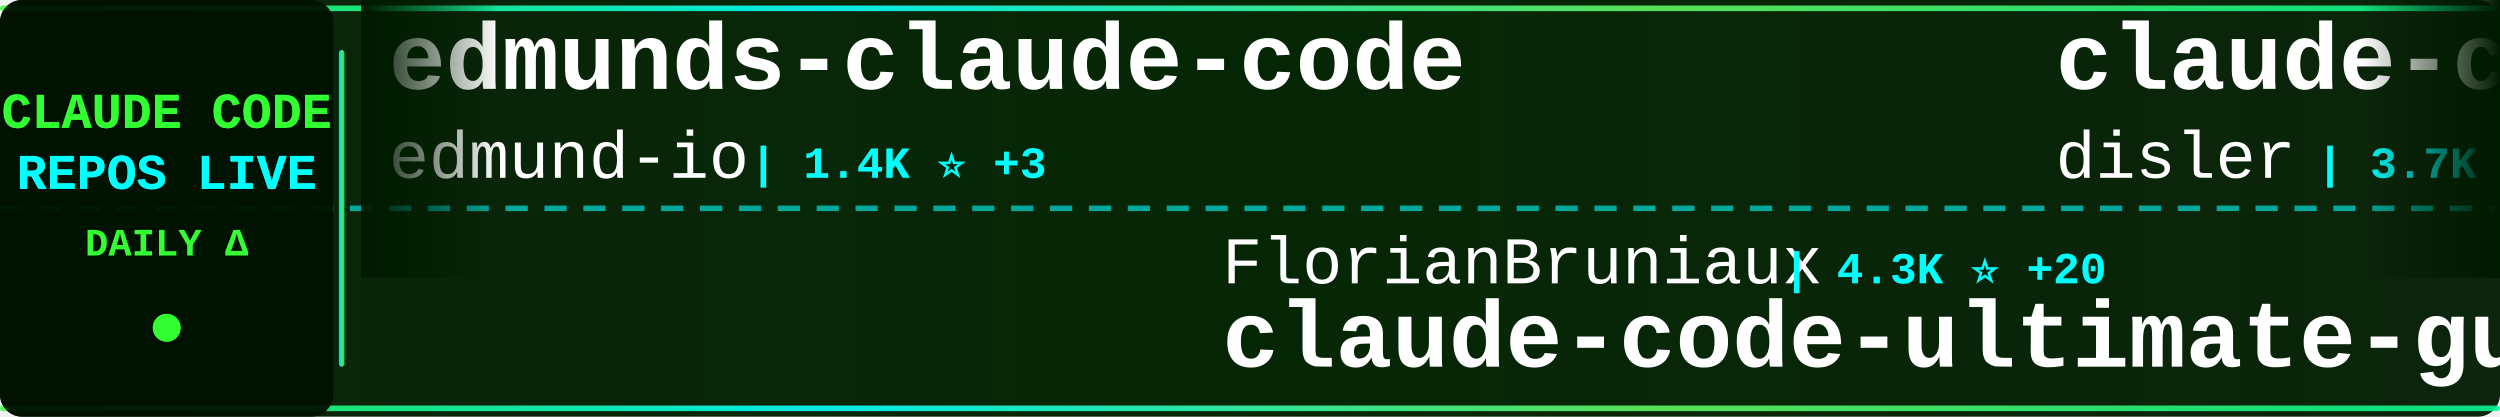
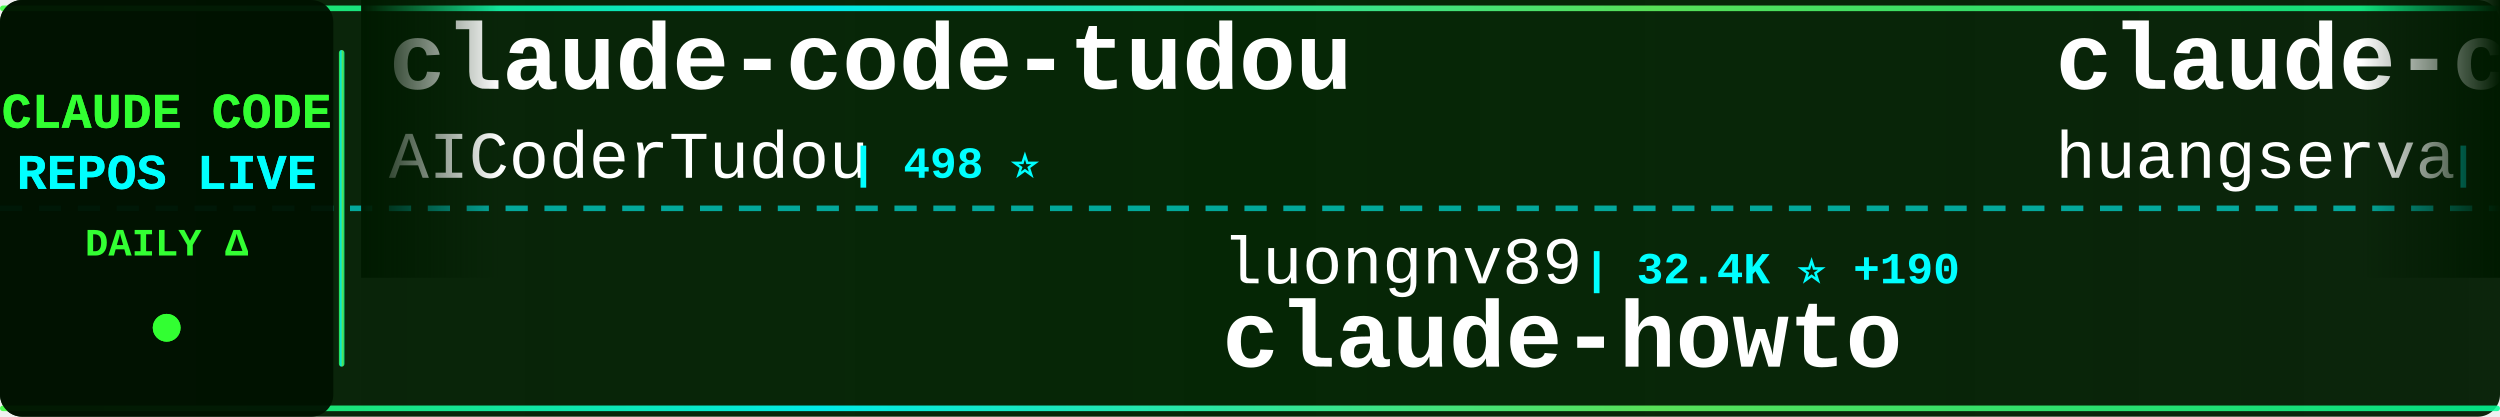
<svg xmlns="http://www.w3.org/2000/svg" width="900" height="150">
  <defs>
    <linearGradient id="tickerBg" x1="0%" y1="0%" x2="100%" y2="0%">
      <stop offset="0%" style="stop-color:#001a00;stop-opacity:0.95" />
      <stop offset="50%" style="stop-color:#002200;stop-opacity:0.98" />
      <stop offset="100%" style="stop-color:#001a00;stop-opacity:0.95" />
    </linearGradient>
    <linearGradient id="borderGrad" x1="0%" y1="0%" x2="100%" y2="0%">
      <stop offset="0%" style="stop-color:#33ff33;stop-opacity:0.85">
        <animate attributeName="stop-opacity" values="0.85;1;0.85" dur="2s" repeatCount="indefinite" />
      </stop>
      <stop offset="33%" style="stop-color:#00ffff;stop-opacity:0.9">
        <animate attributeName="stop-opacity" values="0.9;1;0.9" dur="2.2s" repeatCount="indefinite" />
      </stop>
      <stop offset="66%" style="stop-color:#66ff66;stop-opacity:0.85">
        <animate attributeName="stop-opacity" values="0.85;1;0.85" dur="1.8s" repeatCount="indefinite" />
      </stop>
      <stop offset="100%" style="stop-color:#00ff99;stop-opacity:0.85">
        <animate attributeName="stop-opacity" values="0.85;1;0.85" dur="2s" repeatCount="indefinite" />
      </stop>
    </linearGradient>
    <filter id="textGlow">
      <feGaussianBlur stdDeviation="0.1" result="coloredBlur" />
      <feMerge>
        <feMergeNode in="coloredBlur" />
        <feMergeNode in="SourceGraphic" />
      </feMerge>
    </filter>
    <filter id="metricGlow">
      <feGaussianBlur stdDeviation="0.2" result="coloredBlur" />
      <feMerge>
        <feMergeNode in="coloredBlur" />
        <feMergeNode in="SourceGraphic" />
      </feMerge>
    </filter>
    <linearGradient id="leftFade" x1="0%" y1="0%" x2="100%" y2="0%">
      <stop offset="0%" style="stop-color:#001a00;stop-opacity:1" />
      <stop offset="100%" style="stop-color:#001a00;stop-opacity:0" />
    </linearGradient>
    <linearGradient id="rightFade" x1="0%" y1="0%" x2="100%" y2="0%">
      <stop offset="0%" style="stop-color:#001a00;stop-opacity:0" />
      <stop offset="100%" style="stop-color:#001a00;stop-opacity:1" />
    </linearGradient>
  </defs>
  <rect width="900" height="150" fill="url(#tickerBg)" rx="8" />
  <rect x="0" y="2" width="900" height="2" fill="url(#borderGrad)" rx="1" />
  <rect x="0" y="146" width="900" height="2" fill="url(#borderGrad)" rx="1" />
  <line x1="0" y1="75" x2="900" y2="75" stroke="#00ffff" stroke-width="2" stroke-dasharray="8 6" opacity="0.6" />
  <rect x="0" y="0" width="120" height="150" fill="#001100" opacity="0.95" rx="8" />
  <text x="60" y="46" font-family="'Courier New', monospace" font-size="18" font-weight="bold" fill="#33ff33" text-anchor="middle" filter="url(#textGlow)">
    CLAUDE CODE
  </text>
  <text x="60" y="68" font-family="'Courier New', monospace" font-size="18" font-weight="bold" fill="#00ffff" text-anchor="middle" filter="url(#textGlow)">
    REPOS LIVE
  </text>
  <text x="60" y="92" font-family="'Courier New', monospace" font-size="14" font-weight="bold" fill="#33ff33" text-anchor="middle">
    DAILY Δ
  </text>
  <circle cx="60" cy="118" r="5" fill="#33ff33" filter="url(#metricGlow)">
    <animate attributeName="r" values="4;6;4" dur="1.5s" repeatCount="indefinite" />
    <animate attributeName="opacity" values="0.6;1;0.6" dur="1.5s" repeatCount="indefinite" />
  </circle>
  <rect x="122" y="18" width="2" height="114" fill="url(#borderGrad)" rx="1" />
  <clipPath id="tickerClip">
    <rect x="130" y="0" width="770" height="150" />
  </clipPath>
  <g clip-path="url(#tickerClip)">
    <g id="tickerItems">
      <animateTransform attributeName="transform" attributeType="XML" type="translate" from="0 0" to="-3000 0" dur="54s" repeatCount="indefinite" />
      <g transform="translate(0, 0)">
-         <text x="140" y="32" font-family="'Courier New', monospace" font-size="34" font-weight="bold" fill="#ffffff">edmunds-claude-code</text>
-         <text x="140" y="64" font-family="'Courier New', monospace" font-size="24" font-weight="normal" fill="#ffffff" opacity="1.0">edmund-io</text>
-         <text x="270" y="64" font-family="'Courier New', monospace" font-size="16" font-weight="bold" fill="#00ffff"> | 1.4K ⭐ +3</text>
+         <text x="140" y="32" font-family="'Courier New', monospace" font-size="34" font-weight="bold" fill="#ffffff">claude-code-tudou</text>
+         <text x="140" y="64" font-family="'Courier New', monospace" font-size="24" font-weight="normal" fill="#ffffff" opacity="1.0">AICoderTudou</text>
+         <text x="306" y="64" font-family="'Courier New', monospace" font-size="16" font-weight="bold" fill="#00ffff"> | 498 ⭐</text>
      </g>
      <g transform="translate(300, 0)">
-         <text x="140" y="102" font-family="'Courier New', monospace" font-size="24" font-weight="normal" fill="#ffffff" opacity="1.0">FlorianBruniaux</text>
-         <text x="342" y="102" font-family="'Courier New', monospace" font-size="16" font-weight="bold" fill="#00ffff"> | 4.3K ⭐ +20</text>
-         <text x="140" y="132" font-family="'Courier New', monospace" font-size="34" font-weight="bold" fill="#ffffff">claude-code-ultimate-gui...</text>
+         <text x="140" y="102" font-family="'Courier New', monospace" font-size="24" font-weight="normal" fill="#ffffff" opacity="1.0">luongnv89</text>
+         <text x="270" y="102" font-family="'Courier New', monospace" font-size="16" font-weight="bold" fill="#00ffff"> | 32.4K ⭐ +190</text>
+         <text x="140" y="132" font-family="'Courier New', monospace" font-size="34" font-weight="bold" fill="#ffffff">claude-howto</text>
      </g>
      <g transform="translate(600, 0)">
-         <text x="140" y="32" font-family="'Courier New', monospace" font-size="34" font-weight="bold" fill="#ffffff">claude-code-hooks-master...</text>
-         <text x="140" y="64" font-family="'Courier New', monospace" font-size="24" font-weight="normal" fill="#ffffff" opacity="1.0">disler</text>
-         <text x="234" y="64" font-family="'Courier New', monospace" font-size="16" font-weight="bold" fill="#00ffff"> | 3.7K ⭐ +6</text>
+         <text x="140" y="32" font-family="'Courier New', monospace" font-size="34" font-weight="bold" fill="#ffffff">claude-code-cli</text>
+         <text x="140" y="64" font-family="'Courier New', monospace" font-size="24" font-weight="normal" fill="#ffffff" opacity="1.0">huangserva</text>
+         <text x="282" y="64" font-family="'Courier New', monospace" font-size="16" font-weight="bold" fill="#00ffff"> | 579 ⭐ +2</text>
      </g>
      <g transform="translate(900, 0)">
-         <text x="140" y="102" font-family="'Courier New', monospace" font-size="24" font-weight="normal" fill="#ffffff" opacity="1.0">eyaltoledano</text>
-         <text x="306" y="102" font-family="'Courier New', monospace" font-size="16" font-weight="bold" fill="#00ffff"> | 27.1K ⭐ +17</text>
-         <text x="140" y="132" font-family="'Courier New', monospace" font-size="34" font-weight="bold" fill="#ffffff">claude-task-master</text>
+         <text x="140" y="102" font-family="'Courier New', monospace" font-size="24" font-weight="normal" fill="#ffffff" opacity="1.0">darcyegb</text>
+         <text x="258" y="102" font-family="'Courier New', monospace" font-size="16" font-weight="bold" fill="#00ffff"> | 691 ⭐ +3</text>
+         <text x="140" y="132" font-family="'Courier New', monospace" font-size="34" font-weight="bold" fill="#ffffff">ClaudeCodeAgents</text>
      </g>
      <g transform="translate(1200, 0)">
-         <text x="140" y="32" font-family="'Courier New', monospace" font-size="34" font-weight="bold" fill="#ffffff">claude-code-source</text>
-         <text x="140" y="64" font-family="'Courier New', monospace" font-size="24" font-weight="normal" fill="#ffffff" opacity="1.0">AprilNEA</text>
-         <text x="258" y="64" font-family="'Courier New', monospace" font-size="16" font-weight="bold" fill="#00ffff"> | 377 ⭐</text>
+         <text x="140" y="32" font-family="'Courier New', monospace" font-size="34" font-weight="bold" fill="#ffffff">CLIProxyAPI</text>
+         <text x="140" y="64" font-family="'Courier New', monospace" font-size="24" font-weight="normal" fill="#ffffff" opacity="1.0">router-for-me</text>
+         <text x="318" y="64" font-family="'Courier New', monospace" font-size="16" font-weight="bold" fill="#00ffff"> | 32.1K ⭐ +269</text>
      </g>
      <g transform="translate(1500, 0)">
-         <text x="140" y="102" font-family="'Courier New', monospace" font-size="24" font-weight="normal" fill="#ffffff" opacity="1.0">rohitg00</text>
-         <text x="258" y="102" font-family="'Courier New', monospace" font-size="16" font-weight="bold" fill="#00ffff"> | 1.6K ⭐ +13</text>
-         <text x="140" y="132" font-family="'Courier New', monospace" font-size="34" font-weight="bold" fill="#ffffff">awesome-claude-code-tool...</text>
+         <text x="140" y="102" font-family="'Courier New', monospace" font-size="24" font-weight="normal" fill="#ffffff" opacity="1.0">anthropics</text>
+         <text x="282" y="102" font-family="'Courier New', monospace" font-size="16" font-weight="bold" fill="#00ffff"> | 7.5K ⭐ +5</text>
+         <text x="140" y="132" font-family="'Courier New', monospace" font-size="34" font-weight="bold" fill="#ffffff">claude-code-action</text>
      </g>
      <g transform="translate(1800, 0)">
-         <text x="140" y="32" font-family="'Courier New', monospace" font-size="34" font-weight="bold" fill="#ffffff">claude-skills</text>
-         <text x="140" y="64" font-family="'Courier New', monospace" font-size="24" font-weight="normal" fill="#ffffff" opacity="1.0">alirezarezvani</text>
-         <text x="330" y="64" font-family="'Courier New', monospace" font-size="16" font-weight="bold" fill="#00ffff"> | 14.4K ⭐ +115</text>
+         <text x="140" y="32" font-family="'Courier New', monospace" font-size="34" font-weight="bold" fill="#ffffff">how-claude-code-works</text>
+         <text x="140" y="64" font-family="'Courier New', monospace" font-size="24" font-weight="normal" fill="#ffffff" opacity="1.0">Windy3f3f3f3f</text>
+         <text x="318" y="64" font-family="'Courier New', monospace" font-size="16" font-weight="bold" fill="#00ffff"> | 2.3K ⭐ +23</text>
      </g>
      <g transform="translate(2100, 0)">
-         <text x="140" y="102" font-family="'Courier New', monospace" font-size="24" font-weight="normal" fill="#ffffff" opacity="1.0">nicedreamzapp</text>
-         <text x="318" y="102" font-family="'Courier New', monospace" font-size="16" font-weight="bold" fill="#00ffff"> | 2.6K ⭐ +33</text>
-         <text x="140" y="132" font-family="'Courier New', monospace" font-size="34" font-weight="bold" fill="#ffffff">claude-code-local</text>
+         <text x="140" y="102" font-family="'Courier New', monospace" font-size="24" font-weight="normal" fill="#ffffff" opacity="1.0">https-deeplearning-ai</text>
+         <text x="414" y="102" font-family="'Courier New', monospace" font-size="16" font-weight="bold" fill="#00ffff"> | 509 ⭐ +1</text>
+         <text x="140" y="132" font-family="'Courier New', monospace" font-size="34" font-weight="bold" fill="#ffffff">sc-claude-code-files</text>
      </g>
      <g transform="translate(2400, 0)">
-         <text x="140" y="32" font-family="'Courier New', monospace" font-size="34" font-weight="bold" fill="#ffffff">agents</text>
-         <text x="140" y="64" font-family="'Courier New', monospace" font-size="24" font-weight="normal" fill="#ffffff" opacity="1.0">wshobson</text>
-         <text x="258" y="64" font-family="'Courier New', monospace" font-size="16" font-weight="bold" fill="#00ffff"> | 35.2K ⭐ +83</text>
+         <text x="140" y="32" font-family="'Courier New', monospace" font-size="34" font-weight="bold" fill="#ffffff">claude-code-source-build</text>
+         <text x="140" y="64" font-family="'Courier New', monospace" font-size="24" font-weight="normal" fill="#ffffff" opacity="1.0">andrew-kramer-inno</text>
+         <text x="378" y="64" font-family="'Courier New', monospace" font-size="16" font-weight="bold" fill="#00ffff"> | 587 ⭐</text>
      </g>
      <g transform="translate(2700, 0)">
-         <text x="140" y="102" font-family="'Courier New', monospace" font-size="24" font-weight="normal" fill="#ffffff" opacity="1.0">ChrisWiles</text>
-         <text x="282" y="102" font-family="'Courier New', monospace" font-size="16" font-weight="bold" fill="#00ffff"> | 5.9K ⭐</text>
-         <text x="140" y="132" font-family="'Courier New', monospace" font-size="34" font-weight="bold" fill="#ffffff">claude-code-showcase</text>
+         <text x="140" y="102" font-family="'Courier New', monospace" font-size="24" font-weight="normal" fill="#ffffff" opacity="1.0">wshobson</text>
+         <text x="258" y="102" font-family="'Courier New', monospace" font-size="16" font-weight="bold" fill="#00ffff"> | 35.2K ⭐ +83</text>
+         <text x="140" y="132" font-family="'Courier New', monospace" font-size="34" font-weight="bold" fill="#ffffff">agents</text>
      </g>
      <g transform="translate(3000, 0)">
-         <text x="140" y="32" font-family="'Courier New', monospace" font-size="34" font-weight="bold" fill="#ffffff">edmunds-claude-code</text>
-         <text x="140" y="64" font-family="'Courier New', monospace" font-size="24" font-weight="normal" fill="#ffffff" opacity="1.0">edmund-io</text>
-         <text x="270" y="64" font-family="'Courier New', monospace" font-size="16" font-weight="bold" fill="#00ffff"> | 1.4K ⭐ +3</text>
+         <text x="140" y="32" font-family="'Courier New', monospace" font-size="34" font-weight="bold" fill="#ffffff">claude-code-tudou</text>
+         <text x="140" y="64" font-family="'Courier New', monospace" font-size="24" font-weight="normal" fill="#ffffff" opacity="1.0">AICoderTudou</text>
+         <text x="306" y="64" font-family="'Courier New', monospace" font-size="16" font-weight="bold" fill="#00ffff"> | 498 ⭐</text>
      </g>
      <g transform="translate(3300, 0)">
-         <text x="140" y="102" font-family="'Courier New', monospace" font-size="24" font-weight="normal" fill="#ffffff" opacity="1.0">FlorianBruniaux</text>
-         <text x="342" y="102" font-family="'Courier New', monospace" font-size="16" font-weight="bold" fill="#00ffff"> | 4.3K ⭐ +20</text>
-         <text x="140" y="132" font-family="'Courier New', monospace" font-size="34" font-weight="bold" fill="#ffffff">claude-code-ultimate-gui...</text>
+         <text x="140" y="102" font-family="'Courier New', monospace" font-size="24" font-weight="normal" fill="#ffffff" opacity="1.0">luongnv89</text>
+         <text x="270" y="102" font-family="'Courier New', monospace" font-size="16" font-weight="bold" fill="#00ffff"> | 32.4K ⭐ +190</text>
+         <text x="140" y="132" font-family="'Courier New', monospace" font-size="34" font-weight="bold" fill="#ffffff">claude-howto</text>
      </g>
      <g transform="translate(3600, 0)">
-         <text x="140" y="32" font-family="'Courier New', monospace" font-size="34" font-weight="bold" fill="#ffffff">claude-code-hooks-master...</text>
-         <text x="140" y="64" font-family="'Courier New', monospace" font-size="24" font-weight="normal" fill="#ffffff" opacity="1.0">disler</text>
-         <text x="234" y="64" font-family="'Courier New', monospace" font-size="16" font-weight="bold" fill="#00ffff"> | 3.7K ⭐ +6</text>
+         <text x="140" y="32" font-family="'Courier New', monospace" font-size="34" font-weight="bold" fill="#ffffff">claude-code-cli</text>
+         <text x="140" y="64" font-family="'Courier New', monospace" font-size="24" font-weight="normal" fill="#ffffff" opacity="1.0">huangserva</text>
+         <text x="282" y="64" font-family="'Courier New', monospace" font-size="16" font-weight="bold" fill="#00ffff"> | 579 ⭐ +2</text>
      </g>
      <g transform="translate(3900, 0)">
-         <text x="140" y="102" font-family="'Courier New', monospace" font-size="24" font-weight="normal" fill="#ffffff" opacity="1.0">eyaltoledano</text>
-         <text x="306" y="102" font-family="'Courier New', monospace" font-size="16" font-weight="bold" fill="#00ffff"> | 27.1K ⭐ +17</text>
-         <text x="140" y="132" font-family="'Courier New', monospace" font-size="34" font-weight="bold" fill="#ffffff">claude-task-master</text>
+         <text x="140" y="102" font-family="'Courier New', monospace" font-size="24" font-weight="normal" fill="#ffffff" opacity="1.0">darcyegb</text>
+         <text x="258" y="102" font-family="'Courier New', monospace" font-size="16" font-weight="bold" fill="#00ffff"> | 691 ⭐ +3</text>
+         <text x="140" y="132" font-family="'Courier New', monospace" font-size="34" font-weight="bold" fill="#ffffff">ClaudeCodeAgents</text>
      </g>
    </g>
  </g>
  <rect x="130" y="0" width="50" height="100" fill="url(#leftFade)" />
  <rect x="850" y="0" width="50" height="100" fill="url(#rightFade)" />
</svg>
